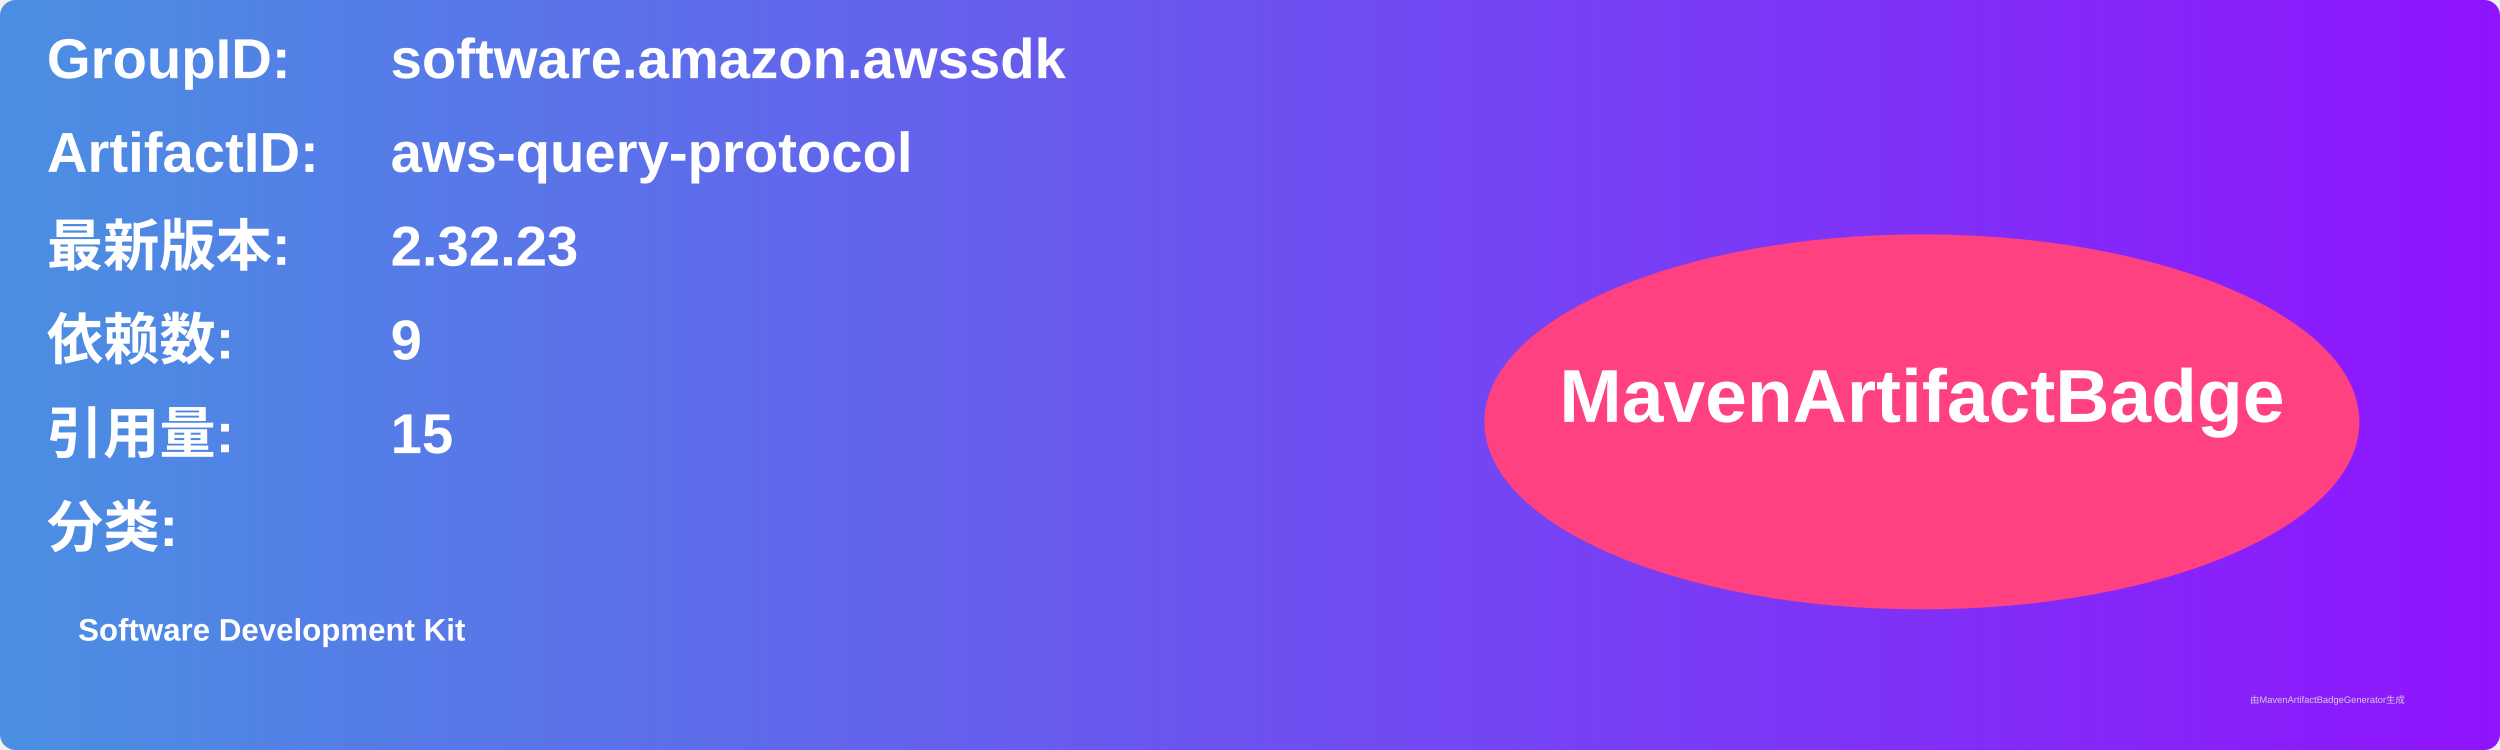
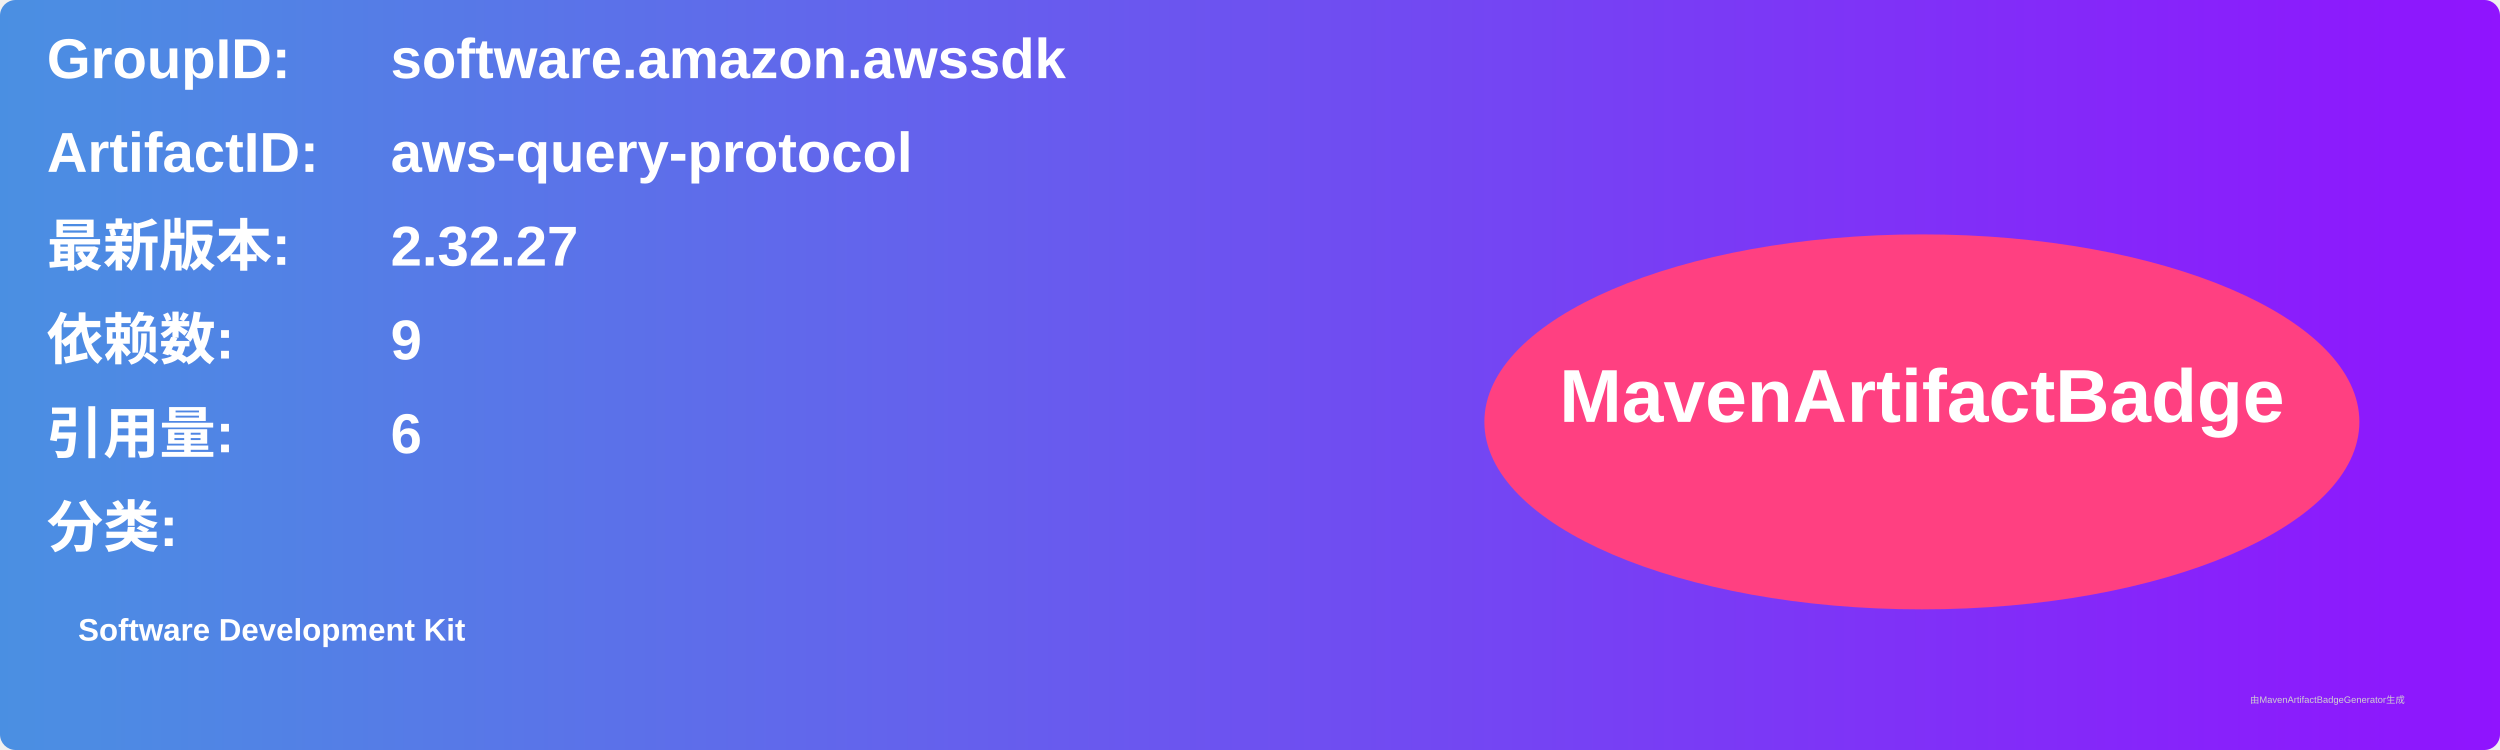
<svg xmlns="http://www.w3.org/2000/svg" width="800" height="240" viewBox="0 0 800 240">
  <linearGradient id="grad" x1="0%" y1="0%" x2="100%" y2="0%">
    <stop offset="0%" stop-color="#4a90e2" />
    <stop offset="100%" stop-color="#9013fe" />
  </linearGradient>
  <rect width="100%" height="100%" rx="5" ry="5" fill="url(#grad)" />
  <g transform="translate(15, 15)">
    <text x="0" y="10" font-family="Arial" font-size="18" fill="white" font-weight="bold" width="260">GroupID:</text>
    <text x="110" y="10" font-family="Arial" font-size="18" fill="white" font-weight="bold" width="460">software.amazon.awssdk</text>
    <text x="0" y="40" font-family="Arial" font-size="18" fill="white" font-weight="bold" width="260">ArtifactID:</text>
    <text x="110" y="40" font-family="Arial" font-size="18" fill="white" font-weight="bold" width="460">aws-query-protocol</text>
    <text x="0" y="70" font-family="Arial" font-size="18" fill="white" font-weight="bold">最新版本:</text>
    <text x="110" y="70" font-family="Arial" font-size="18" fill="white" font-weight="bold">
-       <tspan font-weight="bold">2.32.23</tspan>
+       <tspan font-weight="bold">2.32.27</tspan>
    </text>
    <text x="0" y="100" font-family="Arial" font-size="18" fill="white" font-weight="bold">依赖数: </text>
    <text x="110" y="100" font-family="Arial" font-size="18" fill="white">
      <tspan font-weight="bold">9</tspan>
    </text>
    <text x="0" y="130" font-family="Arial" font-size="18" fill="white" font-weight="bold">引用量: </text>
    <text x="110" y="130" font-family="Arial" font-size="18" fill="white">
-       <tspan font-weight="bold">15</tspan>
+       <tspan font-weight="bold">6</tspan>
    </text>
    <text x="0" y="160" font-family="Arial" font-size="18" fill="white" font-weight="bold">分类:</text>
    <text x="10" y="190" font-family="Arial" font-size="10" fill="white">
      <tspan font-weight="bold">Software Development Kit</tspan>
    </text>
    <ellipse cx="600" cy="120" rx="140" ry="60" fill="#ff4081" />
    <text x="600" y="120" text-anchor="middle" font-family="Arial" font-size="24" fill="white" font-weight="bold">MavenArtifactBadge</text>
  </g>
  <text x="720" y="225" font-family="Arial" font-size="3" fill="#d0d0d0">由MavenArtifactBadgeGenerator生成</text>
</svg>
